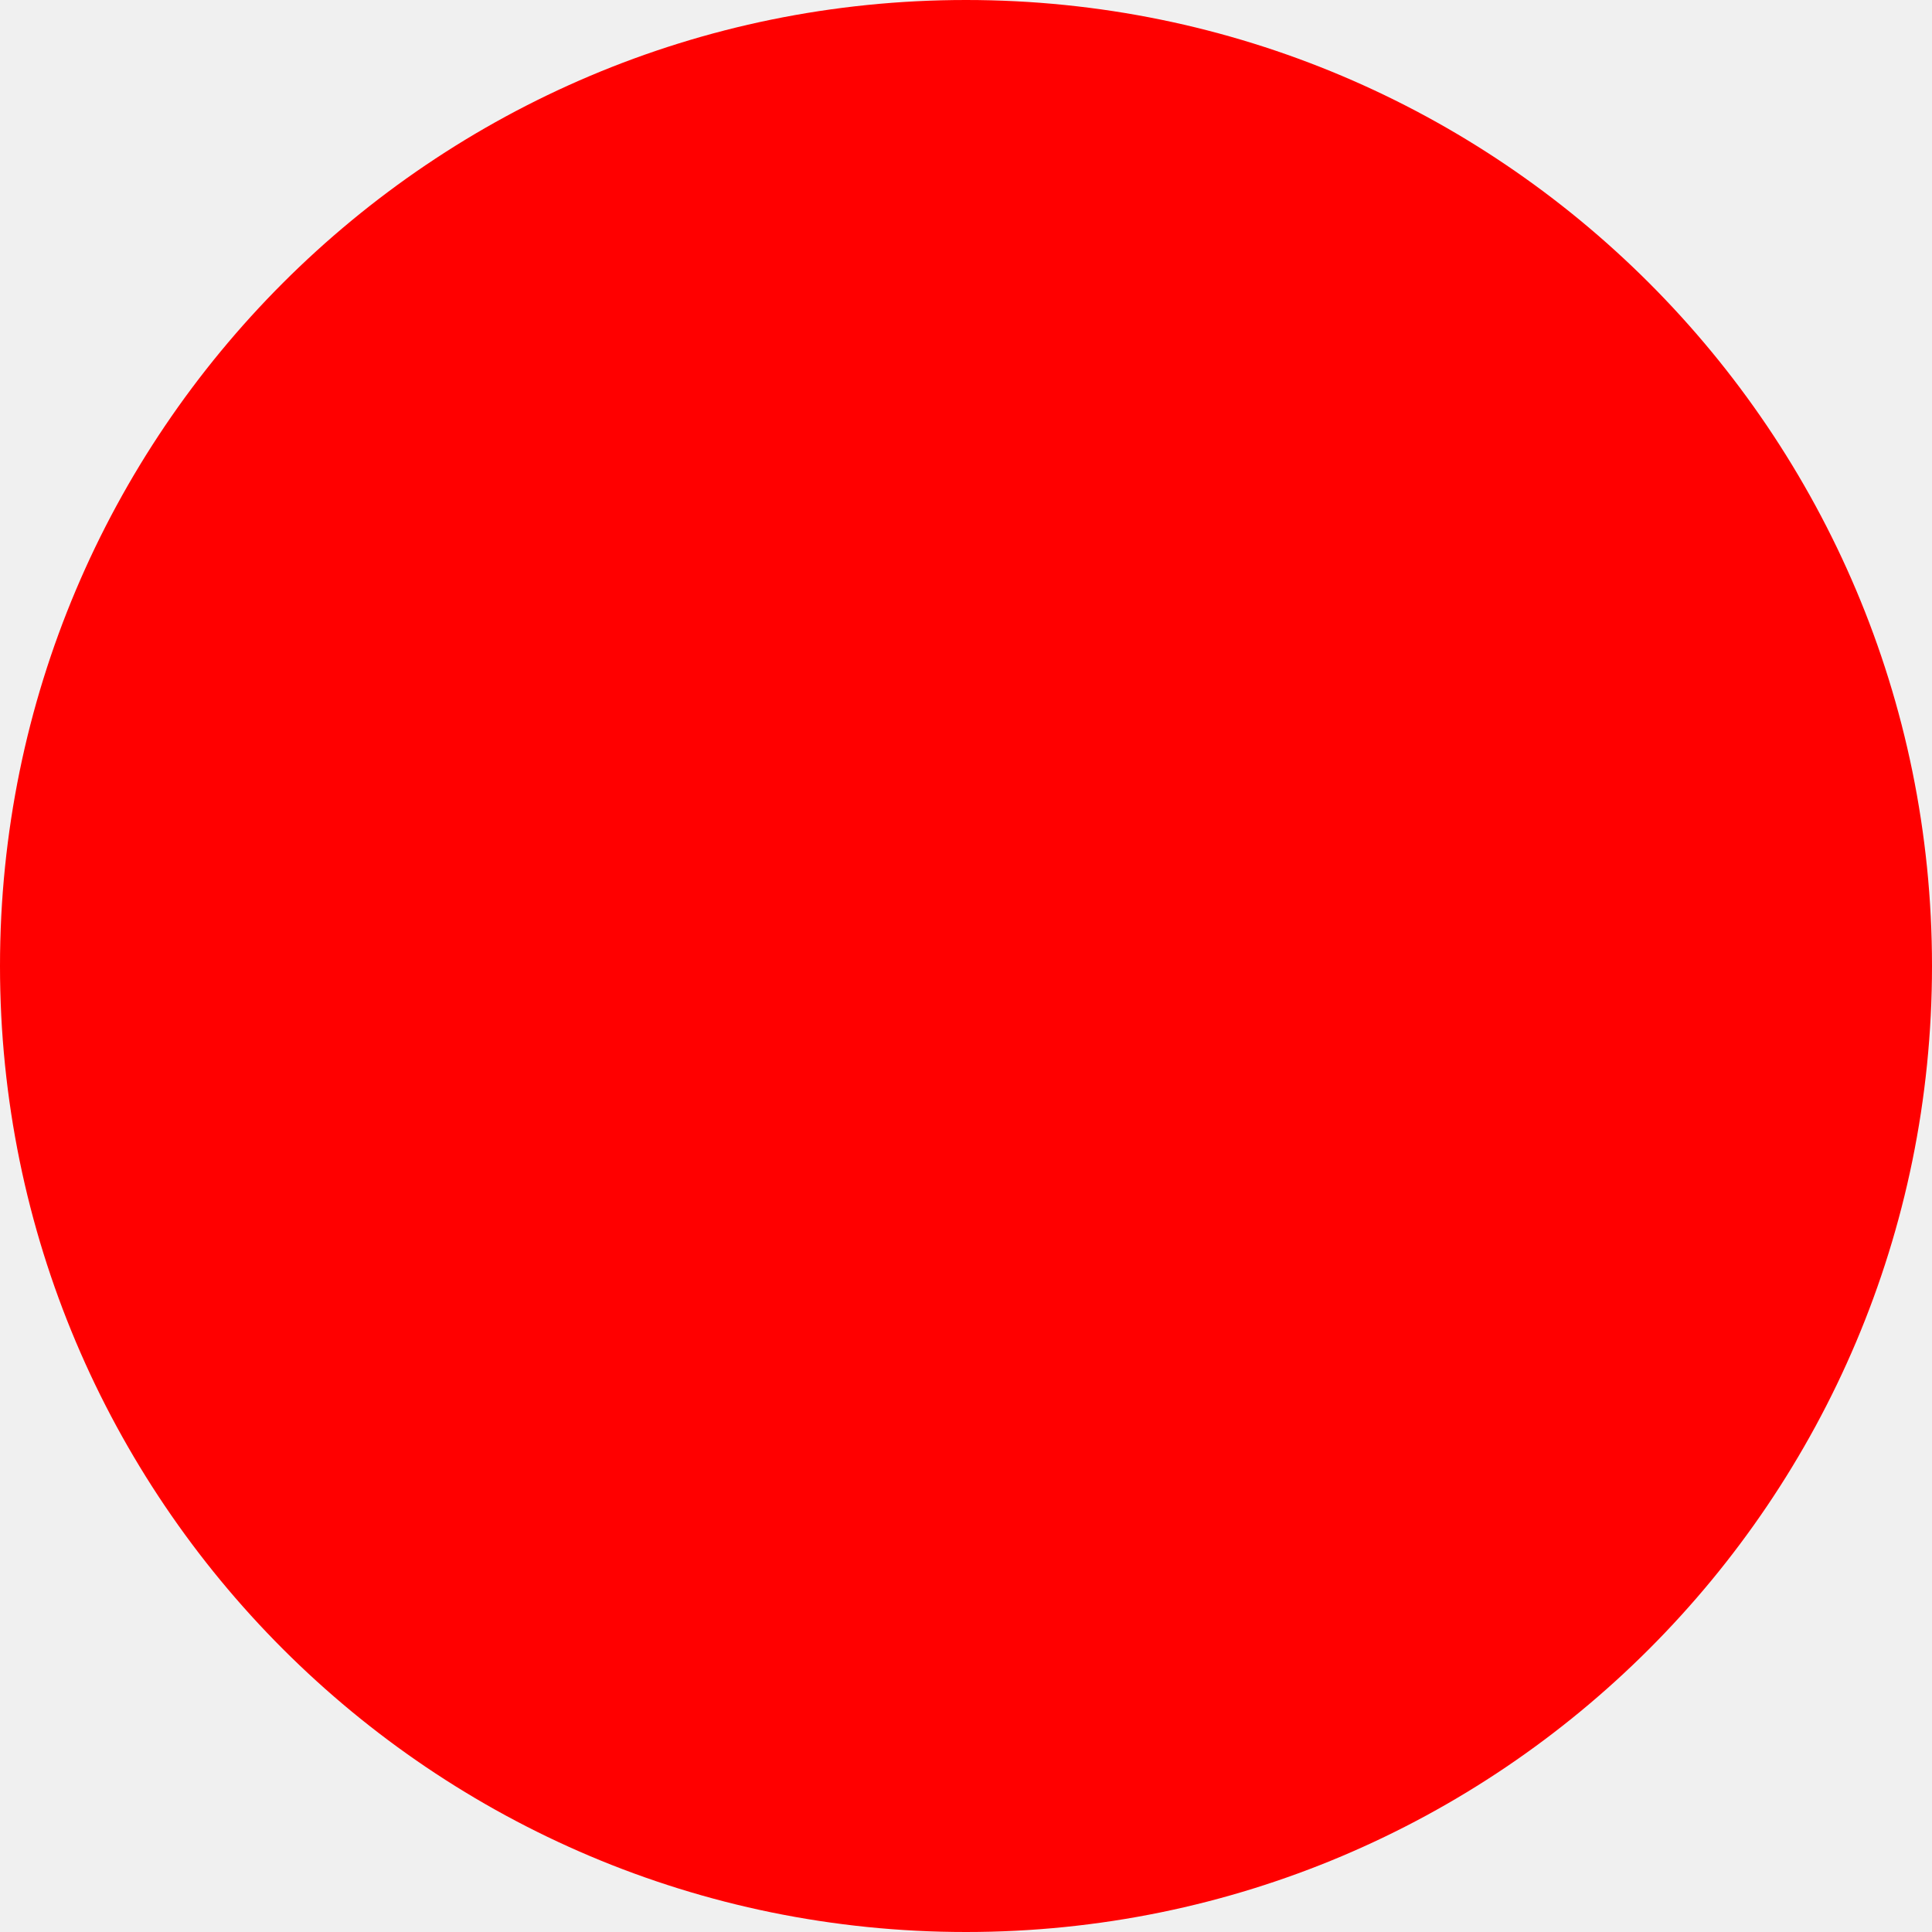
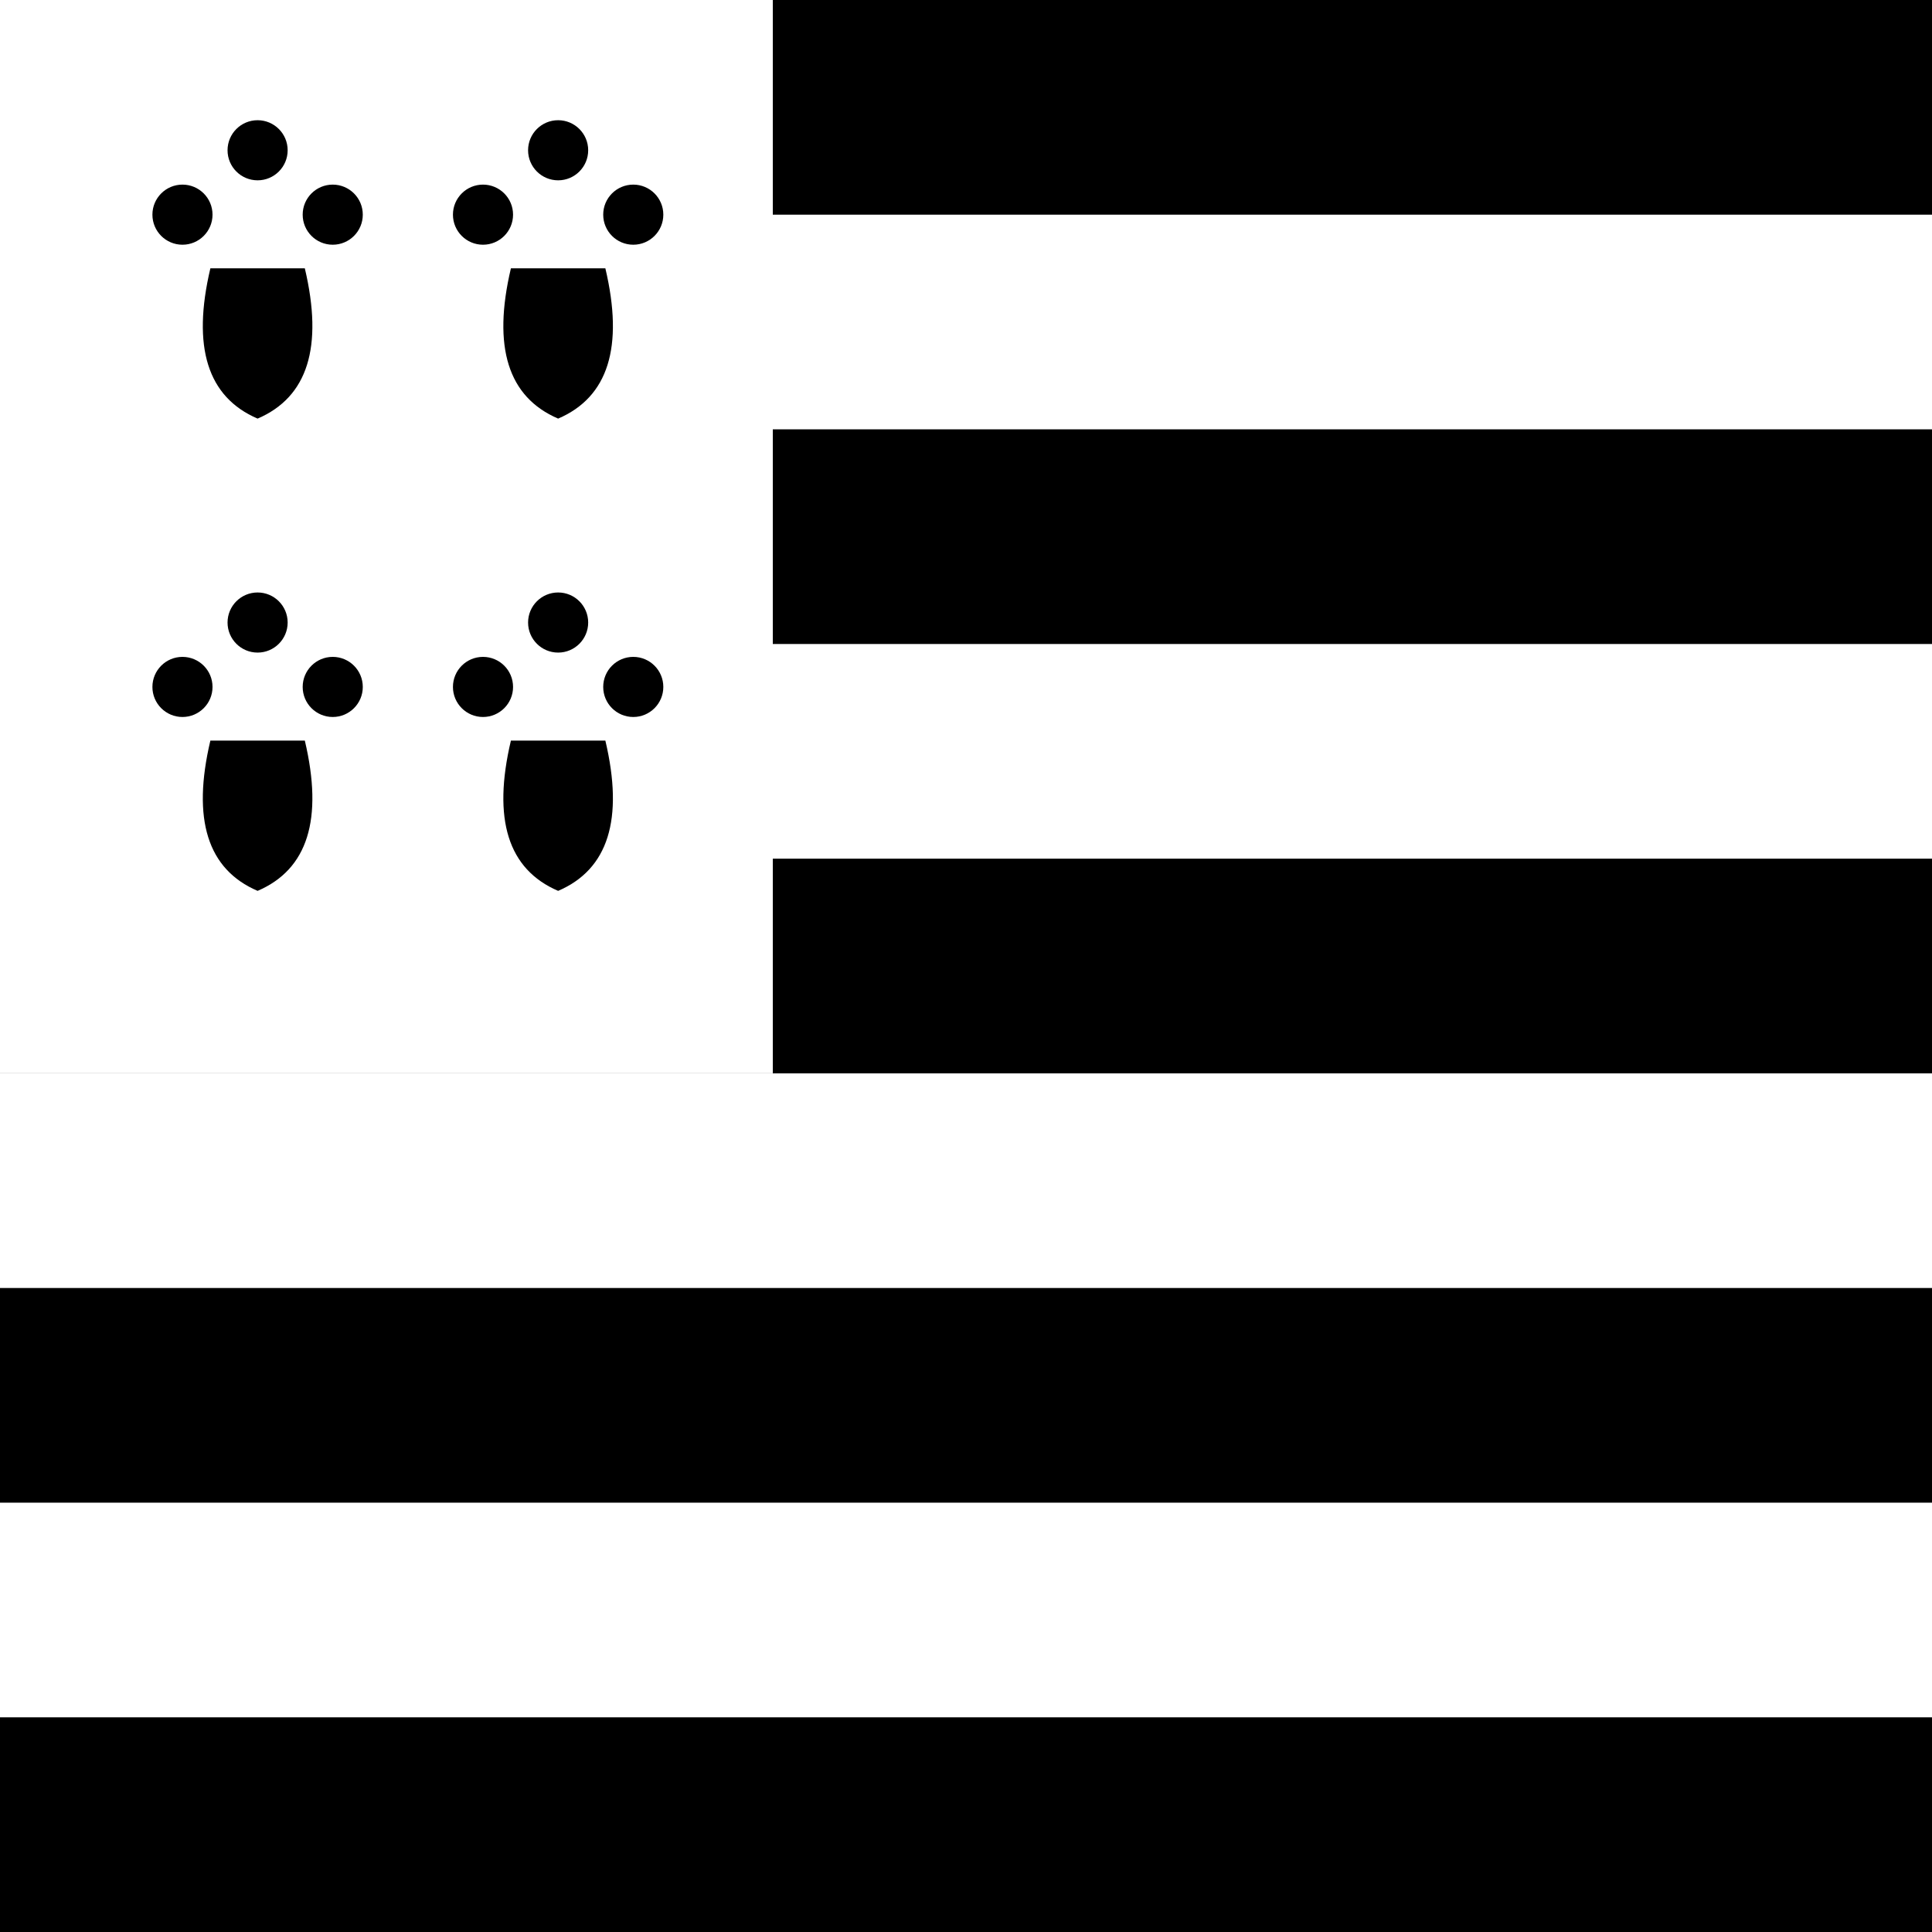
- <svg xmlns="http://www.w3.org/2000/svg" width="512" height="512">
-   <circle cx="256" cy="256" r="256" fill="red" />
+ <svg xmlns="http://www.w3.org/2000/svg" viewBox="0 0 90 90">
+   <rect width="90" height="90" fill="#fff" />
+   <g fill="#000">
+     <rect y="0" width="90" height="10" />
+     <rect y="20" width="90" height="10" />
+     <rect y="40" width="90" height="10" />
+     <rect y="60" width="90" height="10" />
+     <rect y="80" width="90" height="10" />
+   </g>
+   <rect width="36" height="50" fill="#fff" />
+   <g fill="#000">
+     <g transform="translate(12 14)">
+       <circle cx="0" cy="-7" r="1.4" />
+       <circle cx="-3.5" cy="-4" r="1.4" />
+       <circle cx="3.5" cy="-4" r="1.4" />
+       <path d="M-2.2 -1.5 Q-3.5 4 0 5.5 Q3.5 4 2.2 -1.5 Z" />
+     </g>
+     <g transform="translate(26 14)">
+       <circle cx="0" cy="-7" r="1.4" />
+       <circle cx="-3.5" cy="-4" r="1.4" />
+       <circle cx="3.5" cy="-4" r="1.4" />
+       <path d="M-2.2 -1.5 Q-3.5 4 0 5.5 Q3.5 4 2.2 -1.5 Z" />
+     </g>
+     <g transform="translate(12 36)">
+       <circle cx="0" cy="-7" r="1.4" />
+       <circle cx="-3.5" cy="-4" r="1.4" />
+       <circle cx="3.5" cy="-4" r="1.4" />
+       <path d="M-2.2 -1.5 Q-3.5 4 0 5.5 Q3.5 4 2.2 -1.5 Z" />
+     </g>
+     <g transform="translate(26 36)">
+       <circle cx="0" cy="-7" r="1.4" />
+       <circle cx="-3.5" cy="-4" r="1.4" />
+       <circle cx="3.5" cy="-4" r="1.4" />
+       <path d="M-2.2 -1.5 Q-3.5 4 0 5.5 Q3.5 4 2.2 -1.5 Z" />
+     </g>
+   </g>
</svg>
